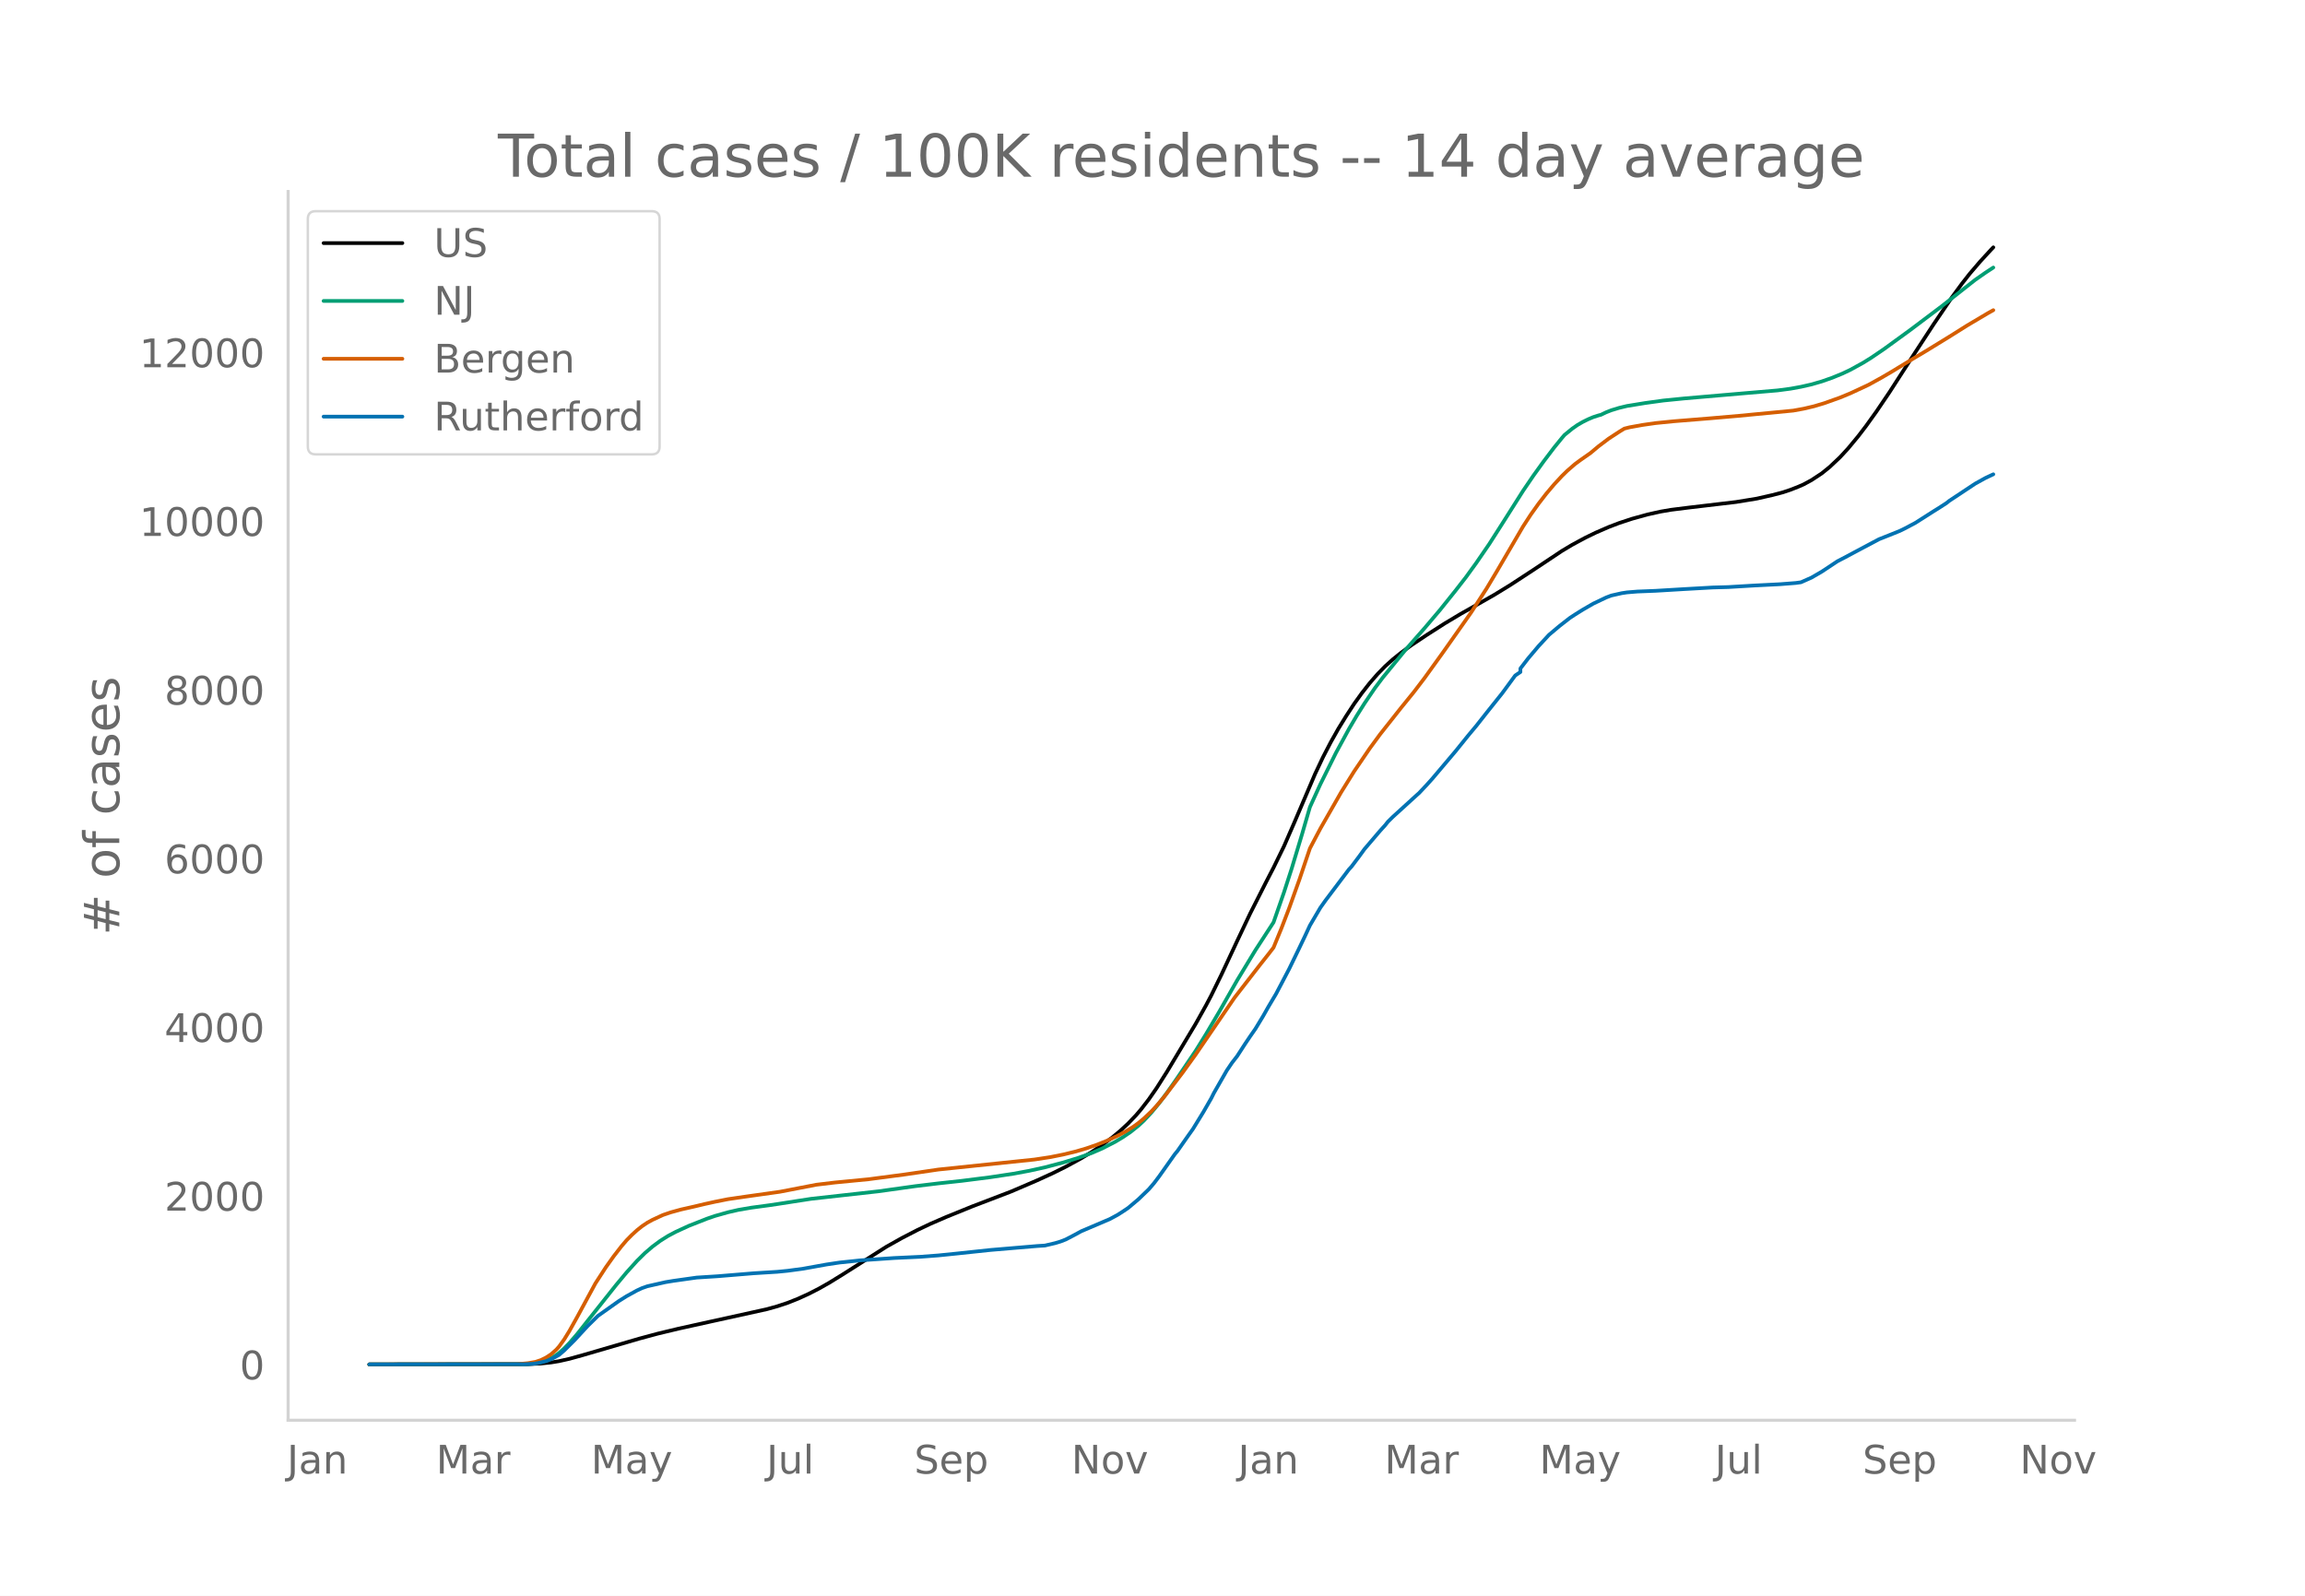
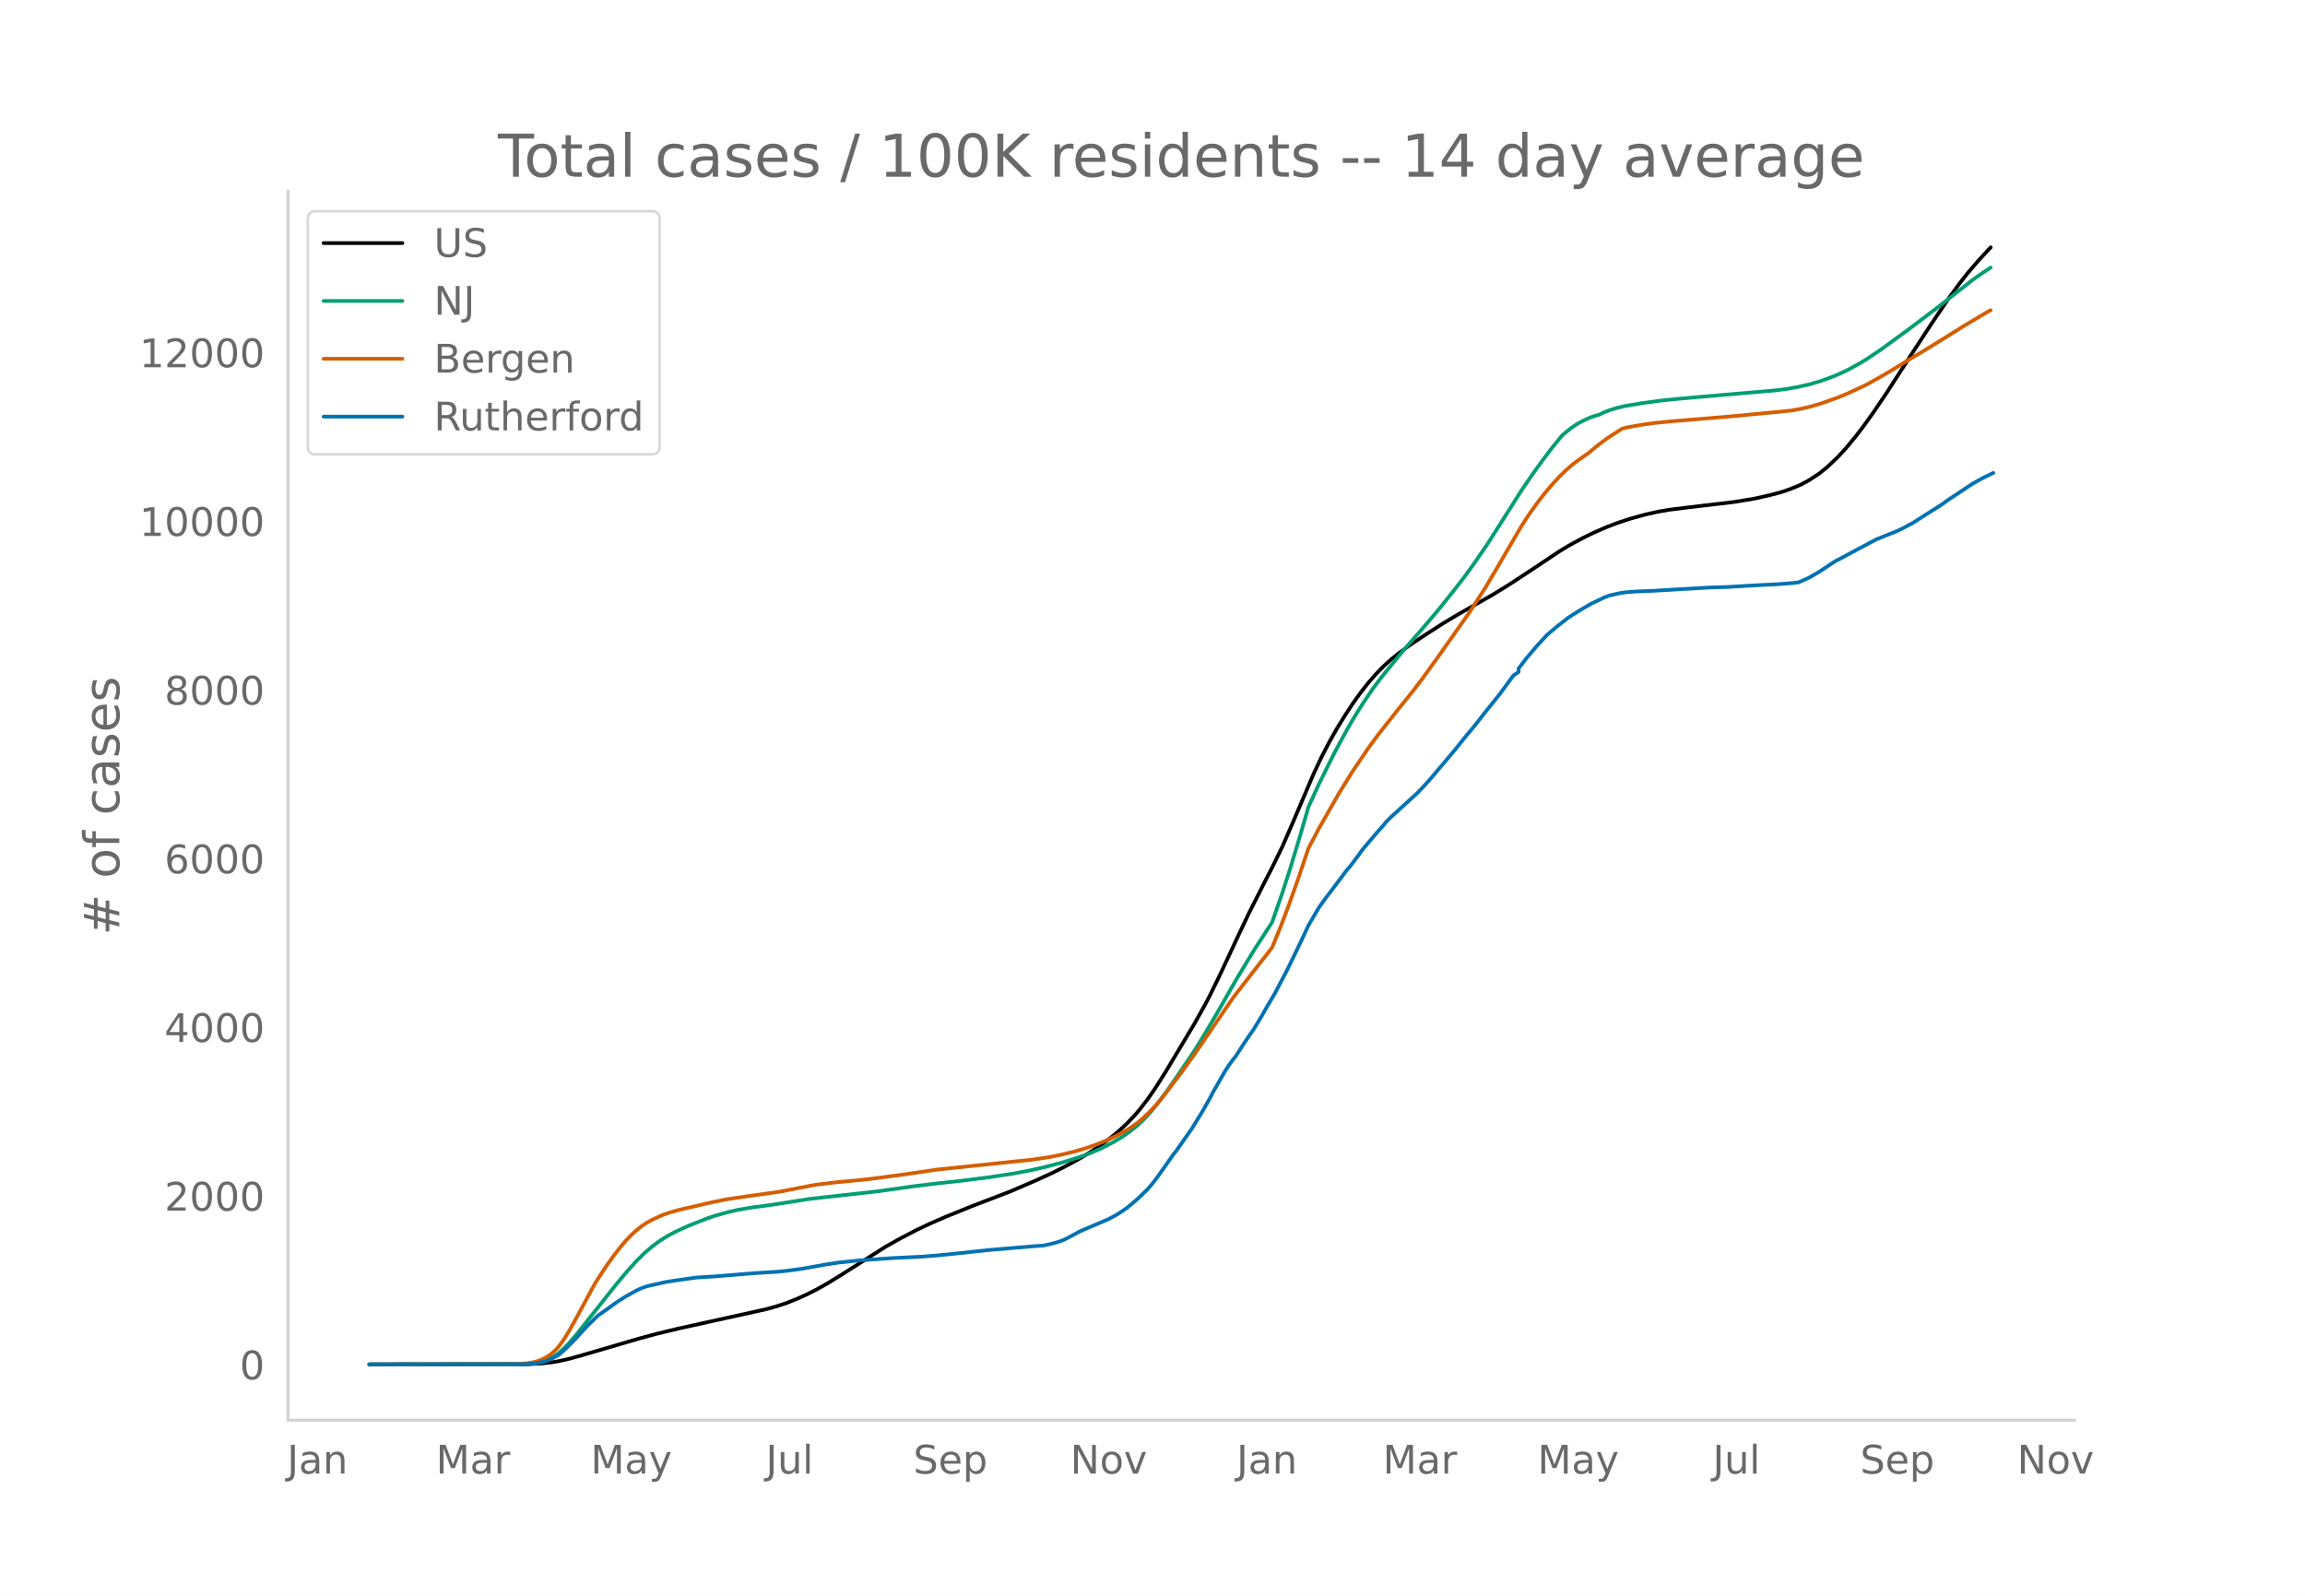
<svg xmlns="http://www.w3.org/2000/svg" xmlns:xlink="http://www.w3.org/1999/xlink" height="864" viewBox="0 0 936 648" width="1248">
  <defs>
    <style>*{stroke-linecap:butt;stroke-linejoin:round}</style>
  </defs>
  <g id="figure_1">
    <path d="M0 648h936V0H0z" style="fill:#fff" id="patch_1" />
    <g id="axes_1">
      <path d="M117 576.72h725.4V77.76H117z" style="fill:none" id="patch_2" />
-       <path clip-path="url(#p937af513b1)" d="m149.973 554.04 64.362-.09 5.276-.259 4.22-.448 3.166-.522 4.22-.942 5.276-1.462 23.213-6.775 7.386-1.988 8.44-2.027 12.662-2.796 23.213-5.112 4.22-1.175 4.221-1.4 4.22-1.683 4.221-1.92 4.22-2.16 4.221-2.391 5.276-3.25 17.937-11.385 6.33-3.548 6.332-3.274 5.275-2.505 6.331-2.744 10.551-4.282 15.827-6.062 10.551-4.529 6.331-2.897 5.276-2.616 6.33-3.457 4.221-2.554 4.22-2.822 4.221-3.146 3.166-2.625 3.165-2.936 3.165-3.304 2.11-2.465 3.166-4.102 3.165-4.555 4.22-6.662 11.607-19.37 4.22-7.54 2.111-3.998 4.22-8.621 6.331-13.553 5.276-11.15 6.33-12.504 3.166-6.123 4.22-8.635 4.221-9.682 8.441-19.77 3.165-6.699 3.166-6.112 3.165-5.609 3.166-5.131 3.165-4.843 3.165-4.408 3.166-4.038 3.165-3.634 3.165-3.244 3.166-2.849 3.165-2.54 4.22-3.081 6.332-4.23 7.385-4.728 6.331-3.784 7.386-4.167 6.33-3.615 6.332-3.882 9.496-6.209 11.606-7.726 4.22-2.516 5.276-2.843 4.22-2.044 5.276-2.296 4.22-1.61 5.277-1.738 6.33-1.748 5.276-1.171 4.22-.718 7.386-.926 18.993-2.241 8.44-1.379 6.331-1.437 4.221-1.1 3.165-1.06 3.166-1.247 2.11-.925 3.165-1.71 4.22-2.777 3.166-2.559 4.22-3.983 3.166-3.426 4.22-5.08 3.166-4.14 4.22-5.886 5.276-7.796 5.276-8.177 5.275-8.137 7.386-11.305 7.386-10.882 4.22-5.75 3.166-4.035 4.22-4.921 4.221-4.592 1.055-1.1h0" style="fill:none;stroke:#000;stroke-linecap:round;stroke-width:1.5" id="line2d_1" />
-       <path clip-path="url(#p937af513b1)" d="m149.973 554.04 62.252-.077 3.166-.168 3.165-.41 2.11-.546 2.11-.82 2.11-1.108 2.111-1.483 2.11-1.884 2.11-2.175 3.166-3.662 4.22-5.331 11.607-14.604 4.22-5.07 4.22-4.677 3.166-3.131 3.166-2.712 3.165-2.345 3.165-1.985 3.166-1.673 5.275-2.425 7.386-2.904 3.166-1.088 5.275-1.492 4.22-.968 5.276-.904 7.386-.996 3.166-.47 13.716-2.125 27.434-3.06 14.771-2.066 9.497-1.147 9.496-1.03 11.606-1.475 9.496-1.436 6.331-1.177 6.33-1.395 7.387-1.952 6.33-1.945 5.276-1.91 4.22-1.828 5.276-2.697 3.166-1.896 3.165-2.159 3.165-2.535 2.11-1.948 3.166-3.384 3.165-3.825 3.166-4.237 4.22-6.044 7.386-10.906 4.22-6.81 5.276-8.938 7.386-12.942 7.386-12.188 7.386-11.368 4.22-12.113 3.166-9.775 4.22-13.996 3.166-10.908 4.22-9.241 6.331-12.742 5.276-9.698 3.165-5.38 3.165-5.03 4.221-6.212 3.165-4.22 9.497-11.587 7.385-8.384 6.331-7.468 6.33-7.886 4.221-5.431 4.22-5.82 5.277-7.692 5.275-8.253 8.441-13.321 4.22-6.205 4.221-5.86 4.22-5.57 3.166-3.89 1.055-1.223 3.166-2.58 2.11-1.47 2.11-1.22 2.11-1.049 2.11-.896 2.11-.684 1.056-.276 2.11-1.012 2.11-.83 3.166-.965 3.165-.759 7.386-1.205 7.386-1.017 8.441-.842 24.268-2.099 13.717-1.17 5.275-.697 4.22-.772 4.221-.96 4.22-1.222 4.221-1.48 4.22-1.735 3.166-1.502 5.276-2.91 3.165-1.972 5.276-3.586 10.551-7.675 12.662-9.546 13.716-10.811 4.22-2.943 3.166-2.075h0" style="fill:none;stroke:#009e73;stroke-linecap:round;stroke-width:1.5" id="line2d_2" />
-       <path clip-path="url(#p937af513b1)" d="m149.973 554.04 60.142-.107 4.22-.379 3.166-.553 2.11-.703 2.11-1.035 2.11-1.377 2.11-1.88 1.056-1.187 2.11-2.92 2.11-3.434 3.166-5.673 7.386-13.627 4.22-6.515 3.166-4.45 3.165-4.085 2.11-2.473 2.11-2.144 2.11-1.93 2.111-1.673 2.11-1.416 2.11-1.158 4.221-1.95 3.165-1.078 4.221-1.158 5.276-1.189 4.22-1.01 4.22-.927 5.276-1.056 7.386-1.08 13.717-1.932 14.772-2.855 7.386-.887 13.716-1.327 14.772-1.942 13.717-2.017 39.04-4.068 6.33-.962 5.276-1.055 5.275-1.28 4.22-1.247 4.221-1.46 4.22-1.686 4.221-1.976 3.166-1.689 3.165-1.937 2.11-1.535 2.11-1.748 3.166-2.988 2.11-2.272 3.166-3.75 7.386-9.7 5.275-7.325 15.827-23.136 10.551-13.61 3.166-3.989 2.11-2.742 3.165-7.723 3.166-8.24 4.22-11.79 4.22-12.516 4.221-8.006 8.441-14.756 5.276-8.481 6.33-9.315 4.221-5.754 8.441-10.67 5.276-6.5 4.22-5.532 7.386-10.248 11.607-16.46 6.33-9.81 4.221-7.074 10.551-18.058 3.166-4.871 3.165-4.441 3.165-4.093 3.166-3.74 3.165-3.414 2.11-2.06 3.166-2.75 2.11-1.565 4.22-2.954 3.166-2.655 4.22-3.186 4.22-2.75 2.111-1.301 2.11-.528 5.276-.956 5.276-.757 7.386-.74 14.771-1.198 11.607-1.005 22.157-2.127 4.221-.77 4.22-.988 4.221-1.265 6.33-2.26 4.221-1.751 7.386-3.441 5.276-2.915 4.22-2.47 8.441-5.145 5.276-3.141 9.496-5.825 7.386-4.639 8.441-5.002 2.11-1.17h0" style="fill:none;stroke:#d55e00;stroke-linecap:round;stroke-width:1.5" id="line2d_3" />
-       <path clip-path="url(#p937af513b1)" d="m149.973 554.04 63.307-.08 3.166-.16 2.11-.321 3.165-.749 2.11-.802 3.166-1.724 2.11-1.818 4.22-4.197 5.276-5.72 4.22-4.144 8.442-5.988 3.165-1.991 4.22-2.326 2.111-.976 2.11-.735 7.386-1.67 3.166-.522 9.496-1.337 8.44-.534 14.773-1.217 9.496-.588 4.22-.414 6.331-.855 9.496-1.711 5.276-.789 8.44-.882 13.717-.949 10.552-.495 7.386-.56 7.385-.75 13.717-1.456 18.992-1.604 3.166-.2 4.22-.99 2.11-.641 2.11-.816 3.166-1.644 3.166-1.724 11.606-4.945 3.165-1.711 2.11-1.35 2.11-1.417 4.221-3.555 4.22-4.064 2.111-2.472 2.11-2.794 6.331-8.968 1.055-1.27 4.22-6.028 2.111-2.968 4.22-6.883 3.166-5.507 1.055-2.112 5.276-9.222 2.11-3.115 2.11-2.726 3.166-4.892 2.11-3.141 2.11-3.02 3.166-5.227 2.11-3.73 3.165-5.332 5.276-10.051 4.22-8.715 2.11-4.41 2.11-4.545 4.221-7.191 2.11-2.968 9.497-12.59 1.055-1.136 3.165-4.21 2.11-2.915 6.331-7.418 2.11-2.325 1.056-1.35 2.11-2.072 9.496-8.648 1.055-.935 3.166-3.369 2.11-2.339 9.496-11.227 5.276-6.536 3.165-3.783 4.22-5.36 6.331-7.926 5.276-7.19 2.11-1.417v-1.43l3.165-4.117 4.221-4.986 4.22-4.558 4.221-3.555 4.22-3.288 2.11-1.39 3.166-1.978 4.22-2.446 5.276-2.513 2.11-.802 4.221-.949 2.11-.32 4.22-.348 7.387-.294 11.606-.695 11.607-.655 6.33-.174 10.552-.628 3.165-.16 7.386-.375 6.33-.494 2.11-.295 4.221-1.87 4.22-2.447 6.332-4.197 3.165-1.644 5.276-2.82 8.44-4.49 4.221-1.672 4.22-1.697 2.11-1.03 4.221-2.245 7.386-4.705 2.11-1.31 3.166-2.045 1.055-.855 10.551-6.99 4.22-2.34 3.166-1.483h0" style="fill:none;stroke:#0072b2;stroke-linecap:round;stroke-width:1.5" id="line2d_4" />
+       <path clip-path="url(#p3be28d09ba)" d="m149.973 554.04 64.26-.09 5.267-.259 4.214-.448 3.16-.522 4.214-.942 5.267-1.462 23.176-6.775 7.374-1.988 8.427-2.027 12.642-2.796 23.175-5.112 4.214-1.175 4.214-1.4 4.214-1.683 4.213-1.92 4.214-2.16 4.214-2.391 5.267-3.25 17.909-11.385 6.32-3.548 6.32-3.274 5.268-2.505 6.32-2.744 10.535-4.282 15.802-6.062 10.534-4.529 6.32-2.897 5.268-2.616 6.32-3.457 4.215-2.554 4.213-2.822 4.214-3.146 3.16-2.625 3.16-2.936 3.161-3.304 2.107-2.465 3.16-4.102 3.16-4.555 4.214-6.662 11.588-19.37 4.214-7.54 2.107-3.998 4.214-8.621 6.32-13.553 5.267-11.15 6.321-12.504 3.16-6.123 4.214-8.635 4.214-9.682 8.428-19.77 3.16-6.699 3.16-6.112 3.16-5.609 3.16-5.131 3.161-4.843 3.16-4.408 3.16-4.038 3.161-3.634 3.16-3.244 3.16-2.849 3.161-2.54 4.214-3.081 6.32-4.23 7.375-4.728 6.32-3.784 7.374-4.167 6.321-3.615 6.32-3.882 9.482-6.209 11.587-7.726 4.214-2.516 5.267-2.843 4.214-2.044 5.267-2.296 4.214-1.61 5.267-1.738 6.321-1.748 5.267-1.171 4.214-.718 7.374-.926 18.962-2.241 8.428-1.379 6.32-1.437 4.214-1.1 3.16-1.06 3.16-1.247 2.108-.925 3.16-1.71 4.214-2.777 3.16-2.559 4.214-3.983 3.16-3.426 4.214-5.08 3.16-4.14 4.214-5.886 5.267-7.796 5.267-8.177 5.268-8.137 7.374-11.305 7.374-10.882 4.214-5.75 3.16-4.035 4.214-4.921 4.213-4.592 1.054-1.1h0" style="fill:none;stroke:#000;stroke-linecap:round;stroke-width:1.5" id="line2d_1" />
+       <path clip-path="url(#p3be28d09ba)" d="m149.973 554.04 62.153-.077 3.16-.168 3.16-.41 2.107-.546 2.107-.82 2.107-1.108 2.107-1.483 2.107-1.884 2.107-2.175 3.16-3.662 4.214-5.331 11.588-14.604 4.213-5.07 4.214-4.677 3.16-3.131 3.16-2.712 3.161-2.345 3.16-1.985 3.16-1.673 5.268-2.425 7.374-2.904 3.16-1.088 5.268-1.492 4.213-.968 5.268-.904 7.374-.996 3.16-.47 13.695-2.125 27.39-3.06 14.747-2.066 9.481-1.147 9.481-1.03 11.588-1.475 9.481-1.436 6.32-1.177 6.322-1.395 7.374-1.952 6.32-1.945 5.268-1.91 4.213-1.828 5.268-2.697 3.16-1.896 3.16-2.159 3.16-2.535 2.107-1.948 3.16-3.384 3.161-3.825 3.16-4.237 4.214-6.044 7.374-10.906 4.214-6.81 5.267-8.938 7.374-12.942 7.374-12.188 7.374-11.368 4.214-12.113 3.16-9.775 4.214-13.996 3.16-10.908 4.214-9.241 6.321-12.742 5.267-9.698 3.16-5.38 3.16-5.03 4.215-6.212 3.16-4.22 9.481-11.587 7.374-8.384 6.32-7.468 6.321-7.886 4.214-5.431 4.214-5.82 5.267-7.692 5.267-8.253 8.428-13.321 4.214-6.205 4.213-5.86 4.214-5.57 3.16-3.89 1.054-1.223 3.16-2.58 2.107-1.47 2.107-1.22 2.107-1.049 2.107-.896 2.107-.684 1.053-.276 2.107-1.012 2.107-.83 3.16-.965 3.16-.759 7.375-1.205 7.374-1.017 8.427-.842 24.23-2.099 13.694-1.17 5.267-.697 4.214-.772 4.214-.96 4.214-1.222 4.213-1.48 4.214-1.735 3.16-1.502 5.268-2.91 3.16-1.972 5.267-3.586 10.535-7.675 12.641-9.546L801 113.662l4.214-2.943 3.16-2.075h0" style="fill:none;stroke:#009e73;stroke-linecap:round;stroke-width:1.5" id="line2d_2" />
+       <path clip-path="url(#p3be28d09ba)" d="m149.973 554.04 60.046-.107 4.214-.379 3.16-.553 2.107-.703 2.107-1.035 2.107-1.377 2.107-1.88 1.053-1.187 2.107-2.92 2.107-3.434 3.16-5.673 7.374-13.627 4.214-6.515 3.16-4.45 3.16-4.085 2.107-2.473 2.107-2.144 2.107-1.93 2.107-1.673 2.107-1.416 2.107-1.158 4.214-1.95 3.16-1.078 4.214-1.158 5.267-1.189 4.214-1.01 4.213-.927 5.268-1.056 7.374-1.08 13.695-1.932 14.748-2.855 7.374-.887 13.695-1.327 14.748-1.942 13.694-2.017 38.978-4.068 6.32-.962 5.268-1.055 5.267-1.28 4.214-1.247 4.213-1.46 4.214-1.686 4.214-1.976 3.16-1.689 3.16-1.937 2.107-1.535 2.107-1.748 3.16-2.988 2.108-2.272 3.16-3.75 7.374-9.7 5.267-7.325 15.802-23.136 10.534-13.61 3.16-3.989 2.107-2.742 3.16-7.723 3.161-8.24 4.214-11.79 4.214-12.516 4.213-8.006 8.428-14.756 5.267-8.481 6.32-9.315 4.215-5.754 8.427-10.67 5.267-6.5 4.214-5.532 7.374-10.248 11.588-16.46 6.32-9.81 4.214-7.074 10.535-18.058 3.16-4.871 3.16-4.441 3.16-4.093 3.161-3.74 3.16-3.414 2.107-2.06 3.16-2.75 2.108-1.565 4.213-2.954 3.16-2.655 4.214-3.186 4.214-2.75 2.107-1.301 2.107-.528 5.267-.956 5.267-.757 7.374-.74 14.749-1.198 11.588-1.005 22.122-2.127 4.214-.77 4.213-.988 4.214-1.265 6.32-2.26 4.215-1.751 7.374-3.441 5.267-2.915 4.214-2.47 8.427-5.145 5.267-3.141 9.481-5.825 7.374-4.639 8.428-5.002 2.107-1.17h0" style="fill:none;stroke:#d55e00;stroke-linecap:round;stroke-width:1.5" id="line2d_3" />
+       <path clip-path="url(#p3be28d09ba)" d="m149.973 554.04 63.206-.08 3.16-.16 2.107-.321 3.16-.749 2.108-.802 3.16-1.724 2.107-1.818 4.214-4.197 5.267-5.72 4.214-4.144 8.427-5.988 3.16-1.991 4.214-2.326 2.107-.976 2.107-.735 7.374-1.67 3.16-.522 9.481-1.337 8.428-.534 14.748-1.217 9.481-.588 4.214-.414 6.32-.855 9.481-1.711 5.268-.789 8.427-.882 13.695-.949 10.534-.495 7.374-.56 7.375-.75 13.694-1.456 18.962-1.604 3.16-.2 4.214-.99 2.107-.641 2.107-.816 3.16-1.644 3.16-1.724 11.589-4.945 3.16-1.711 2.107-1.35 2.107-1.417 4.213-3.555 4.214-4.064 2.107-2.472 2.107-2.794 6.32-8.968 1.054-1.27 4.214-6.028 2.107-2.968 4.214-6.883 3.16-5.507 1.053-2.112 5.268-9.222 2.106-3.115 2.107-2.726 3.16-4.892 2.107-3.141 2.107-3.02 3.16-5.227 2.108-3.73 3.16-5.332 5.267-10.051 4.214-8.715 2.107-4.41 2.107-4.545 4.213-7.191 2.107-2.968 9.481-12.59 1.054-1.136 3.16-4.21 2.107-2.915 6.32-7.418 2.107-2.325 1.054-1.35 2.107-2.072 9.48-8.648 1.054-.935 3.16-3.369 2.107-2.339 9.481-11.227 5.268-6.536 3.16-3.783 4.214-5.36 6.32-7.926 5.268-7.19 2.106-1.417v-1.43l3.16-4.117 4.215-4.986 4.213-4.558 4.214-3.555 4.214-3.288 2.107-1.39 3.16-1.978 4.214-2.446 5.267-2.513 2.107-.802 4.214-.949 2.107-.32 4.213-.348 7.374-.294 11.588-.695 11.588-.655 6.32-.174 10.535-.628 3.16-.16 7.375-.375 6.32-.494 2.107-.295 4.214-1.87 4.214-2.447 6.32-4.197 3.16-1.644 5.268-2.82 8.427-4.49 4.214-1.672 4.214-1.697 2.107-1.03 4.214-2.245 7.374-4.705 2.107-1.31 3.16-2.045 1.053-.855 10.535-6.99 4.214-2.34 4.213-2.044h0" style="fill:none;stroke:#0072b2;stroke-linecap:round;stroke-width:1.5" id="line2d_4" />
      <path d="M117 576.72V77.76" style="fill:none;stroke:#d3d3d3;stroke-linecap:square;stroke-linejoin:miter;stroke-width:1.25" id="patch_3" />
      <path d="M117 576.72h725.4" style="fill:none;stroke:#d3d3d3;stroke-linecap:square;stroke-linejoin:miter;stroke-width:1.25" id="patch_4" />
      <g id="matplotlib.axis_1">
        <g id="xtick_1">
-           <g style="fill:#696969" transform="matrix(.16 0 0 -.16 116.538 598.378)" id="text_1">
+           <g style="fill:#696969" transform="matrix(.16 0 0 -.16 116.571 598.378)" id="text_1">
            <defs>
              <path d="M9.813 72.906h9.859V5.078q0-13.187-5-19.14-5-5.954-16.094-5.954h-3.75v8.297h3.078q6.531 0 9.219 3.672Q9.813-4.39 9.813 5.078z" id="DejaVuSans-74" />
              <path d="M34.281 27.484q-10.89 0-15.093-2.484-4.204-2.484-4.204-8.5 0-4.781 3.157-7.594 3.156-2.797 8.562-2.797 7.485 0 12 5.297 4.516 5.297 4.516 14.078v2zm17.922 3.72V0H43.22v8.297Q40.14 3.328 35.547.953q-4.594-2.375-11.234-2.375-8.391 0-13.36 4.719Q6 8.016 6 15.922q0 9.219 6.172 13.906 6.187 4.688 18.437 4.688h12.61v.89q0 6.203-4.078 9.594-4.078 3.39-11.453 3.39-4.688 0-9.141-1.124-4.438-1.125-8.531-3.375v8.312q4.921 1.906 9.562 2.844 4.64.953 9.031.953 11.875 0 17.735-6.156 5.86-6.14 5.86-18.64z" id="DejaVuSans-97" />
              <path d="M54.89 33.016V0h-8.984v32.719q0 7.765-3.031 11.61-3.031 3.858-9.078 3.858-7.281 0-11.484-4.64-4.204-4.625-4.204-12.64V0H9.08v54.688h9.03v-8.5q3.235 4.937 7.594 7.374Q30.078 56 35.797 56q9.422 0 14.25-5.828 4.844-5.828 4.844-17.156z" id="DejaVuSans-110" />
            </defs>
            <use xlink:href="#DejaVuSans-74" />
            <use x="29.492" xlink:href="#DejaVuSans-97" />
            <use x="90.771" xlink:href="#DejaVuSans-110" />
          </g>
        </g>
        <g id="xtick_2">
-           <g style="fill:#696969" transform="matrix(.16 0 0 -.16 177.084 598.378)" id="text_2">
+           <g style="fill:#696969" transform="matrix(.16 0 0 -.16 177.017 598.378)" id="text_2">
            <defs>
              <path d="M9.813 72.906h14.703l18.593-49.61 18.703 49.61h14.704V0H66.89v64.016l-18.797-50h-9.907l-18.796 50V0H9.813z" id="DejaVuSans-77" />
              <path d="M41.11 46.297q-1.516.875-3.297 1.281Q36.03 48 33.89 48q-7.625 0-11.703-4.953-4.079-4.953-4.079-14.234V0H9.08v54.688h9.03v-8.5q2.844 4.984 7.375 7.39Q30.031 56 36.531 56q.922 0 2.047-.125 1.125-.11 2.484-.36z" id="DejaVuSans-114" />
            </defs>
            <use xlink:href="#DejaVuSans-77" />
            <use x="86.279" xlink:href="#DejaVuSans-97" />
            <use x="147.559" xlink:href="#DejaVuSans-114" />
          </g>
        </g>
        <g id="xtick_3">
-           <g style="fill:#696969" transform="matrix(.16 0 0 -.16 240 598.378)" id="text_3">
+           <g style="fill:#696969" transform="matrix(.16 0 0 -.16 239.83 598.378)" id="text_3">
            <defs>
              <path d="M32.172-5.078q-3.797-9.766-7.422-12.735-3.61-2.984-9.656-2.984H7.906v7.516h5.282q3.703 0 5.75 1.765Q21-9.766 23.483-3.219l1.61 4.094-22.11 53.813H12.5l17.094-42.766 17.093 42.766h9.516z" id="DejaVuSans-121" />
            </defs>
            <use xlink:href="#DejaVuSans-77" />
            <use x="86.279" xlink:href="#DejaVuSans-97" />
            <use x="147.559" xlink:href="#DejaVuSans-121" />
          </g>
        </g>
        <g id="xtick_4">
-           <g style="fill:#696969" transform="matrix(.16 0 0 -.16 311.25 598.378)" id="text_4">
+           <g style="fill:#696969" transform="matrix(.16 0 0 -.16 310.978 598.378)" id="text_4">
            <defs>
              <path d="M8.5 21.578v33.11h8.984V21.922q0-7.766 3.016-11.656 3.031-3.875 9.094-3.875 7.265 0 11.484 4.64 4.234 4.64 4.234 12.656v31h8.985V0h-8.984v8.406Q42.047 3.422 37.718 1q-4.313-2.422-10.032-2.422-9.421 0-14.312 5.86Q8.5 10.296 8.5 21.578zM31.11 56z" id="DejaVuSans-117" />
              <path d="M9.422 75.984h8.984V0H9.422z" id="DejaVuSans-108" />
            </defs>
            <use xlink:href="#DejaVuSans-74" />
            <use x="29.492" xlink:href="#DejaVuSans-117" />
            <use x="92.871" xlink:href="#DejaVuSans-108" />
          </g>
        </g>
        <g id="xtick_5">
-           <g style="fill:#696969" transform="matrix(.16 0 0 -.16 371.241 598.378)" id="text_5">
+           <g style="fill:#696969" transform="matrix(.16 0 0 -.16 370.864 598.378)" id="text_5">
            <defs>
              <path d="M53.516 70.516V60.89q-5.61 2.687-10.594 4-4.984 1.328-9.625 1.328-8.047 0-12.422-3.125t-4.375-8.89q0-4.845 2.906-7.313 2.907-2.453 11.016-3.97l5.953-1.218q11.031-2.11 16.281-7.406 5.25-5.297 5.25-14.172 0-10.61-7.11-16.078-7.093-5.469-20.812-5.469-5.172 0-11.015 1.172Q13.14.922 6.89 3.219v10.156q6-3.36 11.765-5.078 5.766-1.703 11.328-1.703 8.438 0 13.032 3.312 4.593 3.328 4.593 9.485 0 5.359-3.297 8.39-3.296 3.032-10.812 4.547L27.484 33.5q-11.03 2.188-15.968 6.875-4.922 4.688-4.922 13.047 0 9.672 6.812 15.234 6.813 5.563 18.766 5.563 5.14 0 10.453-.938 5.328-.922 10.89-2.765z" id="DejaVuSans-83" />
              <path d="M56.203 29.594v-4.39H14.891q.593-9.282 5.593-14.142 5-4.859 13.938-4.859 5.172 0 10.031 1.266 4.86 1.265 9.656 3.812v-8.5Q49.266.734 44.187-.344 39.11-1.422 33.892-1.422q-13.094 0-20.735 7.61-7.64 7.625-7.64 20.625 0 13.421 7.25 21.296Q20.016 56 32.328 56q11.031 0 17.453-7.11 6.422-7.093 6.422-19.296zm-8.984 2.64q-.094 7.36-4.125 11.75-4.032 4.407-10.672 4.407-7.516 0-12.031-4.25-4.516-4.25-5.203-11.97z" id="DejaVuSans-101" />
              <path d="M18.11 8.203v-29H9.077v75.484h9.031v-8.296q2.844 4.875 7.157 7.234Q29.594 56 35.594 56q9.968 0 16.187-7.906 6.235-7.907 6.235-20.797T51.78 6.484q-6.218-7.906-16.187-7.906-6 0-10.328 2.375-4.313 2.375-7.157 7.25zm30.578 19.094q0 9.906-4.079 15.547-4.078 5.64-11.203 5.64-7.14 0-11.218-5.64-4.079-5.64-4.079-15.547 0-9.906 4.078-15.547 4.079-5.64 11.22-5.64 7.124 0 11.202 5.64t4.078 15.547z" id="DejaVuSans-112" />
            </defs>
            <use xlink:href="#DejaVuSans-83" />
            <use x="63.477" xlink:href="#DejaVuSans-101" />
            <use x="125" xlink:href="#DejaVuSans-112" />
          </g>
        </g>
        <g id="xtick_6">
-           <g style="fill:#696969" transform="matrix(.16 0 0 -.16 435.069 598.378)" id="text_6">
+           <g style="fill:#696969" transform="matrix(.16 0 0 -.16 434.589 598.378)" id="text_6">
            <defs>
              <path d="M9.813 72.906h13.28l32.329-60.984v60.984h9.562V0h-13.28L19.39 60.984V0H9.813z" id="DejaVuSans-78" />
              <path d="M30.61 48.39q-7.22 0-11.422-5.64-4.204-5.64-4.204-15.453 0-9.813 4.172-15.453 4.188-5.64 11.453-5.64 7.188 0 11.375 5.655 4.203 5.672 4.203 15.438 0 9.719-4.203 15.406-4.187 5.688-11.375 5.688zm0 7.61q11.718 0 18.406-7.625 6.703-7.61 6.703-21.078 0-13.422-6.703-21.078-6.688-7.64-18.407-7.64-11.765 0-18.437 7.64-6.656 7.656-6.656 21.078 0 13.469 6.656 21.078Q18.844 56 30.609 56z" id="DejaVuSans-111" />
              <path d="M2.984 54.688H12.5L29.594 8.797l17.093 45.89h9.516L35.687 0H23.485z" id="DejaVuSans-118" />
            </defs>
            <use xlink:href="#DejaVuSans-78" />
            <use x="74.805" xlink:href="#DejaVuSans-111" />
            <use x="135.986" xlink:href="#DejaVuSans-118" />
          </g>
        </g>
        <g id="xtick_7">
-           <g style="fill:#696969" transform="matrix(.16 0 0 -.16 502.714 598.378)" id="text_7">
+           <g style="fill:#696969" transform="matrix(.16 0 0 -.16 502.131 598.378)" id="text_7">
            <use xlink:href="#DejaVuSans-74" />
            <use x="29.492" xlink:href="#DejaVuSans-97" />
            <use x="90.771" xlink:href="#DejaVuSans-110" />
          </g>
        </g>
        <g id="xtick_8">
-           <g style="fill:#696969" transform="matrix(.16 0 0 -.16 562.206 598.378)" id="text_8">
+           <g style="fill:#696969" transform="matrix(.16 0 0 -.16 561.523 598.378)" id="text_8">
            <use xlink:href="#DejaVuSans-77" />
            <use x="86.279" xlink:href="#DejaVuSans-97" />
            <use x="147.559" xlink:href="#DejaVuSans-114" />
          </g>
        </g>
        <g id="xtick_9">
-           <g style="fill:#696969" transform="matrix(.16 0 0 -.16 625.122 598.378)" id="text_9">
+           <g style="fill:#696969" transform="matrix(.16 0 0 -.16 624.337 598.378)" id="text_9">
            <use xlink:href="#DejaVuSans-77" />
            <use x="86.279" xlink:href="#DejaVuSans-97" />
            <use x="147.559" xlink:href="#DejaVuSans-121" />
          </g>
        </g>
        <g id="xtick_10">
-           <g style="fill:#696969" transform="matrix(.16 0 0 -.16 696.372 598.378)" id="text_10">
+           <g style="fill:#696969" transform="matrix(.16 0 0 -.16 695.484 598.378)" id="text_10">
            <use xlink:href="#DejaVuSans-74" />
            <use x="29.492" xlink:href="#DejaVuSans-117" />
            <use x="92.871" xlink:href="#DejaVuSans-108" />
          </g>
        </g>
        <g id="xtick_11">
-           <g style="fill:#696969" transform="matrix(.16 0 0 -.16 756.363 598.378)" id="text_11">
+           <g style="fill:#696969" transform="matrix(.16 0 0 -.16 755.37 598.378)" id="text_11">
            <use xlink:href="#DejaVuSans-83" />
            <use x="63.477" xlink:href="#DejaVuSans-101" />
            <use x="125" xlink:href="#DejaVuSans-112" />
          </g>
        </g>
        <g id="xtick_12">
-           <g style="fill:#696969" transform="matrix(.16 0 0 -.16 820.19 598.378)" id="text_12">
+           <g style="fill:#696969" transform="matrix(.16 0 0 -.16 819.095 598.378)" id="text_12">
            <use xlink:href="#DejaVuSans-78" />
            <use x="74.805" xlink:href="#DejaVuSans-111" />
            <use x="135.986" xlink:href="#DejaVuSans-118" />
          </g>
        </g>
      </g>
      <g id="matplotlib.axis_2">
        <g id="ytick_1">
          <g style="fill:#696969" transform="matrix(.16 0 0 -.16 97.32 560.119)" id="text_13">
            <defs>
              <path d="M31.781 66.406q-7.61 0-11.453-7.5Q16.5 51.422 16.5 36.375q0-14.984 3.828-22.484 3.844-7.5 11.453-7.5 7.672 0 11.5 7.5 3.844 7.5 3.844 22.484 0 15.047-3.844 22.531-3.828 7.5-11.5 7.5zm0 7.813q12.266 0 18.735-9.703 6.468-9.688 6.468-28.141 0-18.406-6.468-28.11-6.47-9.687-18.735-9.687-12.25 0-18.718 9.688-6.47 9.703-6.47 28.109 0 18.453 6.47 28.14Q19.53 74.22 31.78 74.22z" id="DejaVuSans-48" />
            </defs>
            <use xlink:href="#DejaVuSans-48" />
          </g>
        </g>
        <g id="ytick_2">
          <g style="fill:#696969" transform="matrix(.16 0 0 -.16 66.78 491.62)" id="text_14">
            <defs>
              <path d="M19.188 8.297h34.421V0H7.33v8.297q5.609 5.812 15.296 15.594 9.703 9.797 12.188 12.64 4.734 5.313 6.609 9 1.89 3.688 1.89 7.25 0 5.813-4.078 9.469-4.078 3.672-10.625 3.672-4.64 0-9.797-1.61-5.14-1.609-11-4.89v9.969Q13.767 71.78 18.938 73q5.188 1.219 9.485 1.219 11.328 0 18.062-5.672 6.735-5.656 6.735-15.125 0-4.5-1.688-8.531-1.672-4.016-6.125-9.485-1.218-1.422-7.765-8.187-6.532-6.766-18.453-18.922z" id="DejaVuSans-50" />
            </defs>
            <use xlink:href="#DejaVuSans-50" />
            <use x="63.623" xlink:href="#DejaVuSans-48" />
            <use x="127.246" xlink:href="#DejaVuSans-48" />
            <use x="190.869" xlink:href="#DejaVuSans-48" />
          </g>
        </g>
        <g id="ytick_3">
          <g style="fill:#696969" transform="matrix(.16 0 0 -.16 66.78 423.121)" id="text_15">
            <defs>
              <path d="M37.797 64.313 12.89 25.39h24.906zm-2.594 8.593H47.61V25.391h10.407v-8.203H47.609V0h-9.812v17.188H4.89v9.515z" id="DejaVuSans-52" />
            </defs>
            <use xlink:href="#DejaVuSans-52" />
            <use x="63.623" xlink:href="#DejaVuSans-48" />
            <use x="127.246" xlink:href="#DejaVuSans-48" />
            <use x="190.869" xlink:href="#DejaVuSans-48" />
          </g>
        </g>
        <g id="ytick_4">
          <g style="fill:#696969" transform="matrix(.16 0 0 -.16 66.78 354.623)" id="text_16">
            <defs>
              <path d="M33.016 40.375q-6.641 0-10.532-4.547-3.875-4.531-3.875-12.437 0-7.86 3.875-12.438 3.891-4.562 10.532-4.562 6.64 0 10.515 4.562 3.875 4.578 3.875 12.438 0 7.906-3.875 12.437-3.875 4.547-10.515 4.547zm19.578 30.922v-8.984q-3.719 1.75-7.5 2.671-3.782.938-7.5.938-9.766 0-14.922-6.594-5.14-6.594-5.875-19.922 2.875 4.25 7.219 6.516 4.359 2.266 9.578 2.266 10.984 0 17.36-6.672 6.374-6.657 6.374-18.125 0-11.235-6.64-18.032-6.641-6.78-17.672-6.78-12.657 0-19.344 9.687-6.688 9.703-6.688 28.109 0 17.281 8.204 27.563 8.203 10.28 22.015 10.28 3.719 0 7.5-.734t7.89-2.187z" id="DejaVuSans-54" />
            </defs>
            <use xlink:href="#DejaVuSans-54" />
            <use x="63.623" xlink:href="#DejaVuSans-48" />
            <use x="127.246" xlink:href="#DejaVuSans-48" />
            <use x="190.869" xlink:href="#DejaVuSans-48" />
          </g>
        </g>
        <g id="ytick_5">
          <g style="fill:#696969" transform="matrix(.16 0 0 -.16 66.78 286.124)" id="text_17">
            <defs>
              <path d="M31.781 34.625q-7.031 0-11.062-3.766-4.016-3.765-4.016-10.343 0-6.594 4.016-10.36Q24.75 6.391 31.78 6.391q7.032 0 11.078 3.78 4.063 3.798 4.063 10.345 0 6.578-4.031 10.343-4.016 3.766-11.11 3.766zm-9.86 4.188q-6.343 1.562-9.89 5.906Q8.5 49.079 8.5 55.329q0 8.733 6.219 13.812 6.234 5.078 17.062 5.078 10.89 0 17.094-5.078 6.203-5.079 6.203-13.813 0-6.25-3.547-10.61-3.531-4.343-9.828-5.906 7.125-1.656 11.094-6.5 3.984-4.828 3.984-11.796 0-10.61-6.468-16.282-6.47-5.656-18.532-5.656-12.047 0-18.531 5.656-6.469 5.672-6.469 16.282 0 6.968 4 11.797 4.016 4.843 11.14 6.5zM18.314 54.39q0-5.657 3.53-8.828 3.548-3.172 9.938-3.172 6.36 0 9.938 3.172 3.593 3.171 3.593 8.828 0 5.672-3.593 8.843-3.578 3.172-9.938 3.172-6.39 0-9.937-3.172-3.532-3.172-3.532-8.843z" id="DejaVuSans-56" />
            </defs>
            <use xlink:href="#DejaVuSans-56" />
            <use x="63.623" xlink:href="#DejaVuSans-48" />
            <use x="127.246" xlink:href="#DejaVuSans-48" />
            <use x="190.869" xlink:href="#DejaVuSans-48" />
          </g>
        </g>
        <g id="ytick_6">
          <g style="fill:#696969" transform="matrix(.16 0 0 -.16 56.6 217.625)" id="text_18">
            <defs>
              <path d="M12.406 8.297h16.11v55.625l-17.532-3.516v8.985l17.438 3.515h9.86V8.296H54.39V0H12.406z" id="DejaVuSans-49" />
            </defs>
            <use xlink:href="#DejaVuSans-49" />
            <use x="63.623" xlink:href="#DejaVuSans-48" />
            <use x="127.246" xlink:href="#DejaVuSans-48" />
            <use x="190.869" xlink:href="#DejaVuSans-48" />
            <use x="254.492" xlink:href="#DejaVuSans-48" />
          </g>
        </g>
        <g id="ytick_7">
          <g style="fill:#696969" transform="matrix(.16 0 0 -.16 56.6 149.126)" id="text_19">
            <use xlink:href="#DejaVuSans-49" />
            <use x="63.623" xlink:href="#DejaVuSans-50" />
            <use x="127.246" xlink:href="#DejaVuSans-48" />
            <use x="190.869" xlink:href="#DejaVuSans-48" />
            <use x="254.492" xlink:href="#DejaVuSans-48" />
          </g>
        </g>
        <g style="fill:#696969" transform="matrix(0 -.2 -.2 0 48.44 379.813)" id="text_20">
          <defs>
            <path d="M51.125 44H36.922l-4.11-16.313h14.313zm-7.328 27.781-5.078-20.265h14.265L58.11 71.78h7.813L60.89 51.516h15.234V44h-17.14l-4-16.313h15.53V20.22H53.079L48 0h-7.813l5.032 20.219H30.906L25.875 0h-7.86l5.079 20.219H7.719v7.468h17.187L29 44H13.281v7.516h17.625l4.985 20.265z" id="DejaVuSans-35" />
            <path d="M37.11 75.984V68.5h-8.594q-4.828 0-6.72-1.953-1.874-1.953-1.874-7.031v-4.828h14.797v-6.985H19.922V0H10.89v47.703H2.297v6.984h8.594V58.5q0 9.125 4.25 13.297 4.25 4.187 13.468 4.187z" id="DejaVuSans-102" />
            <path d="M48.781 52.594v-8.407q-3.812 2.11-7.64 3.157-3.828 1.047-7.735 1.047-8.75 0-13.593-5.547-4.829-5.532-4.829-15.547 0-10.016 4.829-15.563 4.843-5.53 13.593-5.53 3.907 0 7.735 1.046 3.828 1.047 7.64 3.156V2.094Q45.016.344 40.984-.531q-4.015-.89-8.562-.89-12.36 0-19.64 7.765-7.266 7.765-7.266 20.953 0 13.375 7.343 21.031Q20.22 56 33.016 56q4.14 0 8.093-.86 3.953-.843 7.672-2.546z" id="DejaVuSans-99" />
            <path d="M44.281 53.078v-8.5q-3.797 1.953-7.906 2.922-4.094.984-8.5.984-6.688 0-10.031-2.047-3.344-2.046-3.344-6.156 0-3.125 2.39-4.906 2.391-1.781 9.626-3.39l3.078-.688q9.562-2.047 13.593-5.781 4.032-3.735 4.032-10.422 0-7.625-6.032-12.078-6.03-4.438-16.578-4.438-4.39 0-9.156.86Q10.688.296 5.422 2v9.281q4.984-2.594 9.812-3.89 4.829-1.282 9.579-1.282 6.343 0 9.75 2.172 3.421 2.172 3.421 6.125 0 3.656-2.468 5.61-2.453 1.953-10.813 3.765l-3.125.735q-8.344 1.75-12.062 5.39-3.704 3.64-3.704 9.985 0 7.718 5.47 11.906Q16.75 56 26.811 56q4.97 0 9.36-.734 4.406-.72 8.11-2.188z" id="DejaVuSans-115" />
          </defs>
          <use xlink:href="#DejaVuSans-35" />
          <use x="83.789" xlink:href="#DejaVuSans-32" />
          <use x="115.576" xlink:href="#DejaVuSans-111" />
          <use x="176.758" xlink:href="#DejaVuSans-102" />
          <use x="211.963" xlink:href="#DejaVuSans-32" />
          <use x="243.75" xlink:href="#DejaVuSans-99" />
          <use x="298.73" xlink:href="#DejaVuSans-97" />
          <use x="360.01" xlink:href="#DejaVuSans-115" />
          <use x="412.109" xlink:href="#DejaVuSans-101" />
          <use x="473.633" xlink:href="#DejaVuSans-115" />
        </g>
      </g>
      <g style="fill:#696969" transform="matrix(.24 0 0 -.24 202.185 71.76)" id="text_21">
        <defs>
          <path d="M-.297 72.906h61.672v-8.312H35.5V0h-9.906v64.594H-.296z" id="DejaVuSans-84" />
          <path d="M18.313 70.219V54.688h18.5v-6.985h-18.5V18.016q0-6.688 1.828-8.594 1.828-1.906 7.453-1.906h9.218V0h-9.218q-10.407 0-14.36 3.875-3.953 3.89-3.953 14.14v29.688H2.687v6.984h6.594V70.22z" id="DejaVuSans-116" />
          <path d="M25.39 72.906h8.297L8.297-9.28H0z" id="DejaVuSans-47" />
          <path d="M9.813 72.906h9.859V42.094L52.39 72.906h12.703L28.906 38.922 67.672 0H54.688L19.672 35.11V0h-9.86z" id="DejaVuSans-75" />
          <path d="M9.422 54.688h8.984V0H9.422zm0 21.296h8.984v-11.39H9.422z" id="DejaVuSans-105" />
          <path d="M45.406 46.39v29.594h8.985V0h-8.985v8.203Q42.578 3.328 38.25.953q-4.313-2.375-10.375-2.375-9.906 0-16.14 7.906-6.22 7.922-6.22 20.813 0 12.89 6.22 20.797Q17.968 56 27.874 56q6.063 0 10.375-2.375 4.328-2.36 7.156-7.234zm-30.61-19.093q0-9.906 4.079-15.547 4.078-5.64 11.203-5.64 7.125 0 11.219 5.64 4.11 5.64 4.11 15.547 0 9.906-4.11 15.547-4.094 5.64-11.219 5.64-7.125 0-11.203-5.64-4.078-5.64-4.078-15.547z" id="DejaVuSans-100" />
          <path d="M4.89 31.39h26.313v-8H4.891z" id="DejaVuSans-45" />
          <path d="M45.406 27.984q0 9.766-4.031 15.125-4.016 5.375-11.297 5.375-7.219 0-11.25-5.375-4.031-5.359-4.031-15.125 0-9.718 4.031-15.093t11.25-5.375q7.281 0 11.297 5.375 4.031 5.375 4.031 15.093zm8.985-21.203q0-13.953-6.203-20.765Q42-20.797 29.203-20.797q-4.734 0-8.937.703-4.203.703-8.157 2.172v8.735q3.954-2.141 7.813-3.157 3.86-1.031 7.86-1.031 8.843 0 13.234 4.61 4.39 4.609 4.39 13.937v4.453q-2.781-4.844-7.125-7.234Q33.938 0 27.875 0 17.828 0 11.672 7.656q-6.156 7.672-6.156 20.328 0 12.688 6.156 20.344Q17.828 56 27.875 56q6.063 0 10.406-2.39 4.344-2.391 7.125-7.22v8.297h8.985z" id="DejaVuSans-103" />
        </defs>
        <use xlink:href="#DejaVuSans-84" />
        <use x="44.084" xlink:href="#DejaVuSans-111" />
        <use x="105.266" xlink:href="#DejaVuSans-116" />
        <use x="144.475" xlink:href="#DejaVuSans-97" />
        <use x="205.754" xlink:href="#DejaVuSans-108" />
        <use x="233.537" xlink:href="#DejaVuSans-32" />
        <use x="265.324" xlink:href="#DejaVuSans-99" />
        <use x="320.305" xlink:href="#DejaVuSans-97" />
        <use x="381.584" xlink:href="#DejaVuSans-115" />
        <use x="433.684" xlink:href="#DejaVuSans-101" />
        <use x="495.207" xlink:href="#DejaVuSans-115" />
        <use x="547.307" xlink:href="#DejaVuSans-32" />
        <use x="579.094" xlink:href="#DejaVuSans-47" />
        <use x="612.785" xlink:href="#DejaVuSans-32" />
        <use x="644.572" xlink:href="#DejaVuSans-49" />
        <use x="708.195" xlink:href="#DejaVuSans-48" />
        <use x="771.818" xlink:href="#DejaVuSans-48" />
        <use x="835.441" xlink:href="#DejaVuSans-75" />
        <use x="901.018" xlink:href="#DejaVuSans-32" />
        <use x="932.805" xlink:href="#DejaVuSans-114" />
        <use x="971.668" xlink:href="#DejaVuSans-101" />
        <use x="1033.191" xlink:href="#DejaVuSans-115" />
        <use x="1085.291" xlink:href="#DejaVuSans-105" />
        <use x="1113.074" xlink:href="#DejaVuSans-100" />
        <use x="1176.551" xlink:href="#DejaVuSans-101" />
        <use x="1238.074" xlink:href="#DejaVuSans-110" />
        <use x="1301.453" xlink:href="#DejaVuSans-116" />
        <use x="1340.662" xlink:href="#DejaVuSans-115" />
        <use x="1392.762" xlink:href="#DejaVuSans-32" />
        <use x="1424.549" xlink:href="#DejaVuSans-45" />
        <use x="1460.633" xlink:href="#DejaVuSans-45" />
        <use x="1496.717" xlink:href="#DejaVuSans-32" />
        <use x="1528.504" xlink:href="#DejaVuSans-49" />
        <use x="1592.127" xlink:href="#DejaVuSans-52" />
        <use x="1655.75" xlink:href="#DejaVuSans-32" />
        <use x="1687.537" xlink:href="#DejaVuSans-100" />
        <use x="1751.014" xlink:href="#DejaVuSans-97" />
        <use x="1812.293" xlink:href="#DejaVuSans-121" />
        <use x="1871.473" xlink:href="#DejaVuSans-32" />
        <use x="1903.26" xlink:href="#DejaVuSans-97" />
        <use x="1964.539" xlink:href="#DejaVuSans-118" />
        <use x="2023.719" xlink:href="#DejaVuSans-101" />
        <use x="2085.242" xlink:href="#DejaVuSans-114" />
        <use x="2126.355" xlink:href="#DejaVuSans-97" />
        <use x="2187.635" xlink:href="#DejaVuSans-103" />
        <use x="2251.111" xlink:href="#DejaVuSans-101" />
      </g>
      <g id="legend_1">
        <path d="M128.2 184.5h136.45q3.2 0 3.2-3.2V88.96q0-3.2-3.2-3.2H128.2q-3.2 0-3.2 3.2v92.34q0 3.2 3.2 3.2z" style="fill:none;opacity:.8;stroke:#ccc;stroke-linejoin:miter" id="patch_5" />
        <path d="M131.4 98.718h32" style="fill:none;stroke:#000;stroke-linecap:round;stroke-width:1.5" id="line2d_5" />
        <g style="fill:#696969" transform="matrix(.16 0 0 -.16 176.2 104.317)" id="text_22">
          <defs>
            <path d="M8.688 72.906h9.921V28.61q0-11.718 4.235-16.875 4.25-5.14 13.781-5.14 9.469 0 13.719 5.14 4.25 5.157 4.25 16.875v44.297H64.5V27.391q0-14.25-7.063-21.532-7.046-7.28-20.812-7.28-13.828 0-20.89 7.28-7.047 7.282-7.047 21.532z" id="DejaVuSans-85" />
          </defs>
          <use xlink:href="#DejaVuSans-85" />
          <use x="73.193" xlink:href="#DejaVuSans-83" />
        </g>
        <path d="M131.4 122.203h32" style="fill:none;stroke:#009e73;stroke-linecap:round;stroke-width:1.5" id="line2d_7" />
        <g style="fill:#696969" transform="matrix(.16 0 0 -.16 176.2 127.802)" id="text_23">
          <use xlink:href="#DejaVuSans-78" />
          <use x="74.805" xlink:href="#DejaVuSans-74" />
        </g>
        <path d="M131.4 145.688h32" style="fill:none;stroke:#d55e00;stroke-linecap:round;stroke-width:1.5" id="line2d_9" />
        <g style="fill:#696969" transform="matrix(.16 0 0 -.16 176.2 151.287)" id="text_24">
          <defs>
            <path d="M19.672 34.813V8.108H35.5q7.953 0 11.781 3.297 3.844 3.297 3.844 10.078 0 6.844-3.844 10.078-3.828 3.25-11.781 3.25zm0 29.984V42.828h14.61q7.218 0 10.75 2.703 3.546 2.719 3.546 8.282 0 5.515-3.547 8.25-3.531 2.734-10.75 2.734zm-9.86 8.11h25.204q11.28 0 17.375-4.688Q58.5 63.53 58.5 54.89q0-6.703-3.125-10.657-3.125-3.953-9.188-4.922 7.282-1.562 11.313-6.53 4.031-4.954 4.031-12.376 0-9.765-6.64-15.093Q48.25 0 35.984 0H9.812z" id="DejaVuSans-66" />
          </defs>
          <use xlink:href="#DejaVuSans-66" />
          <use x="68.604" xlink:href="#DejaVuSans-101" />
          <use x="130.127" xlink:href="#DejaVuSans-114" />
          <use x="169.49" xlink:href="#DejaVuSans-103" />
          <use x="232.967" xlink:href="#DejaVuSans-101" />
          <use x="294.49" xlink:href="#DejaVuSans-110" />
        </g>
        <path d="M131.4 169.173h32" style="fill:none;stroke:#0072b2;stroke-linecap:round;stroke-width:1.5" id="line2d_11" />
        <g style="fill:#696969" transform="matrix(.16 0 0 -.16 176.2 174.773)" id="text_25">
          <defs>
            <path d="M44.39 34.188q3.172-1.079 6.172-4.594 3-3.516 6.032-9.672L66.609 0H56l-9.313 18.703q-3.624 7.328-7.015 9.719-3.39 2.39-9.25 2.39h-10.75V0h-9.86v72.906h22.266q12.5 0 18.656-5.234 6.157-5.219 6.157-15.766 0-6.89-3.203-11.437-3.204-4.532-9.297-6.282zM19.673 64.797V38.922h12.406q7.125 0 10.766 3.297 3.64 3.297 3.64 9.687 0 6.39-3.64 9.64-3.64 3.25-10.766 3.25z" id="DejaVuSans-82" />
            <path d="M54.89 33.016V0h-8.984v32.719q0 7.765-3.031 11.61-3.031 3.858-9.078 3.858-7.281 0-11.484-4.64-4.204-4.625-4.204-12.64V0H9.08v75.984h9.03V46.188q3.235 4.937 7.594 7.374Q30.078 56 35.797 56q9.422 0 14.25-5.828 4.844-5.828 4.844-17.156z" id="DejaVuSans-104" />
          </defs>
          <use xlink:href="#DejaVuSans-82" />
          <use x="64.982" xlink:href="#DejaVuSans-117" />
          <use x="128.361" xlink:href="#DejaVuSans-116" />
          <use x="167.57" xlink:href="#DejaVuSans-104" />
          <use x="230.949" xlink:href="#DejaVuSans-101" />
          <use x="292.473" xlink:href="#DejaVuSans-114" />
          <use x="333.586" xlink:href="#DejaVuSans-102" />
          <use x="368.791" xlink:href="#DejaVuSans-111" />
          <use x="429.973" xlink:href="#DejaVuSans-114" />
          <use x="469.336" xlink:href="#DejaVuSans-100" />
        </g>
      </g>
    </g>
  </g>
  <defs>
-     <clipPath id="p937af513b1">
+     <clipPath id="p3be28d09ba">
      <path d="M117 77.76h725.4v498.96H117z" />
    </clipPath>
  </defs>
</svg>
